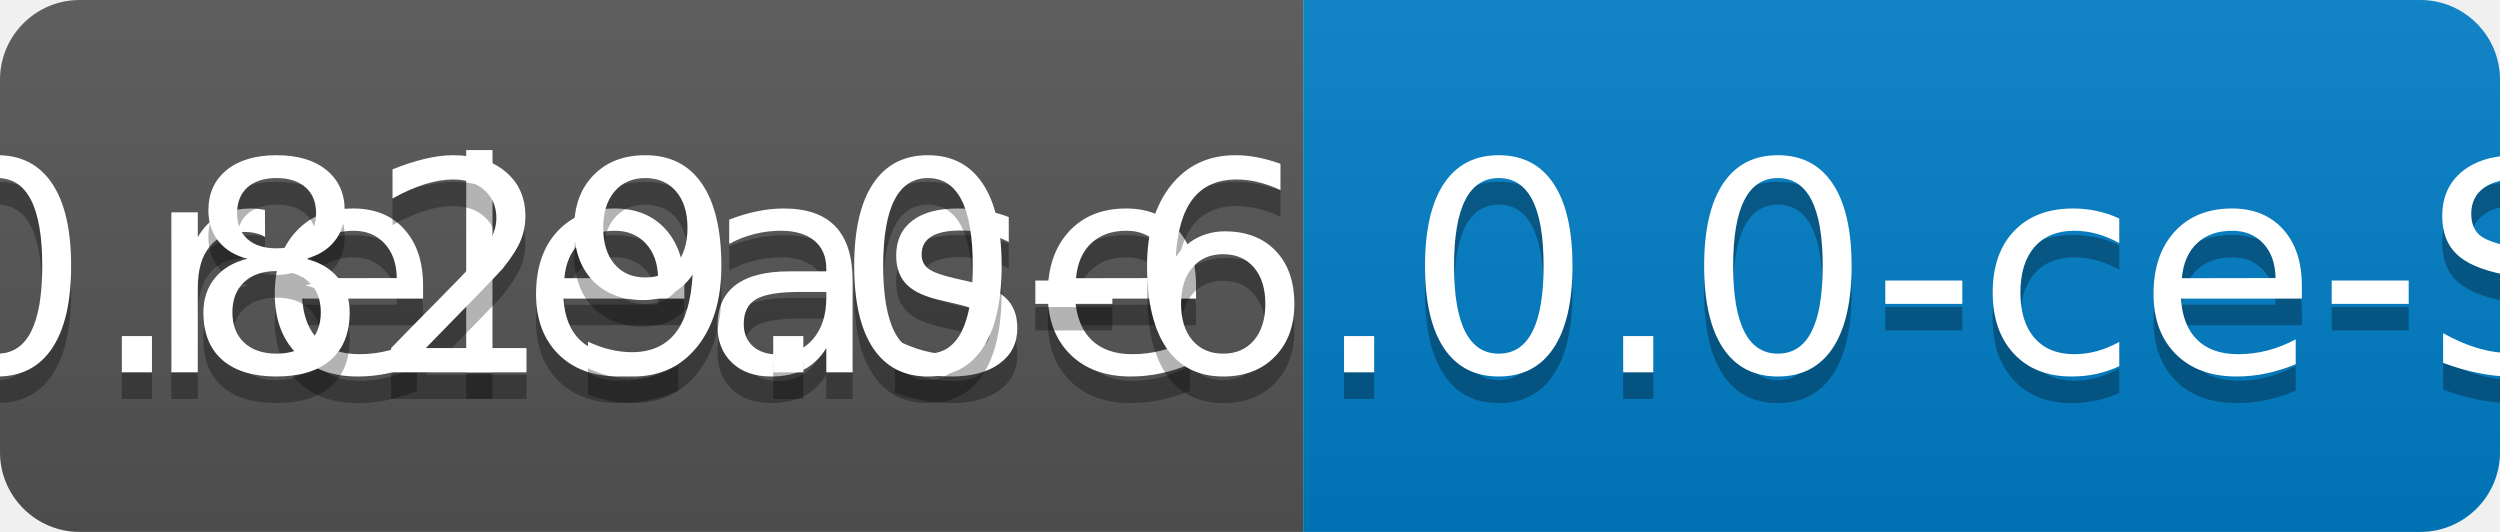
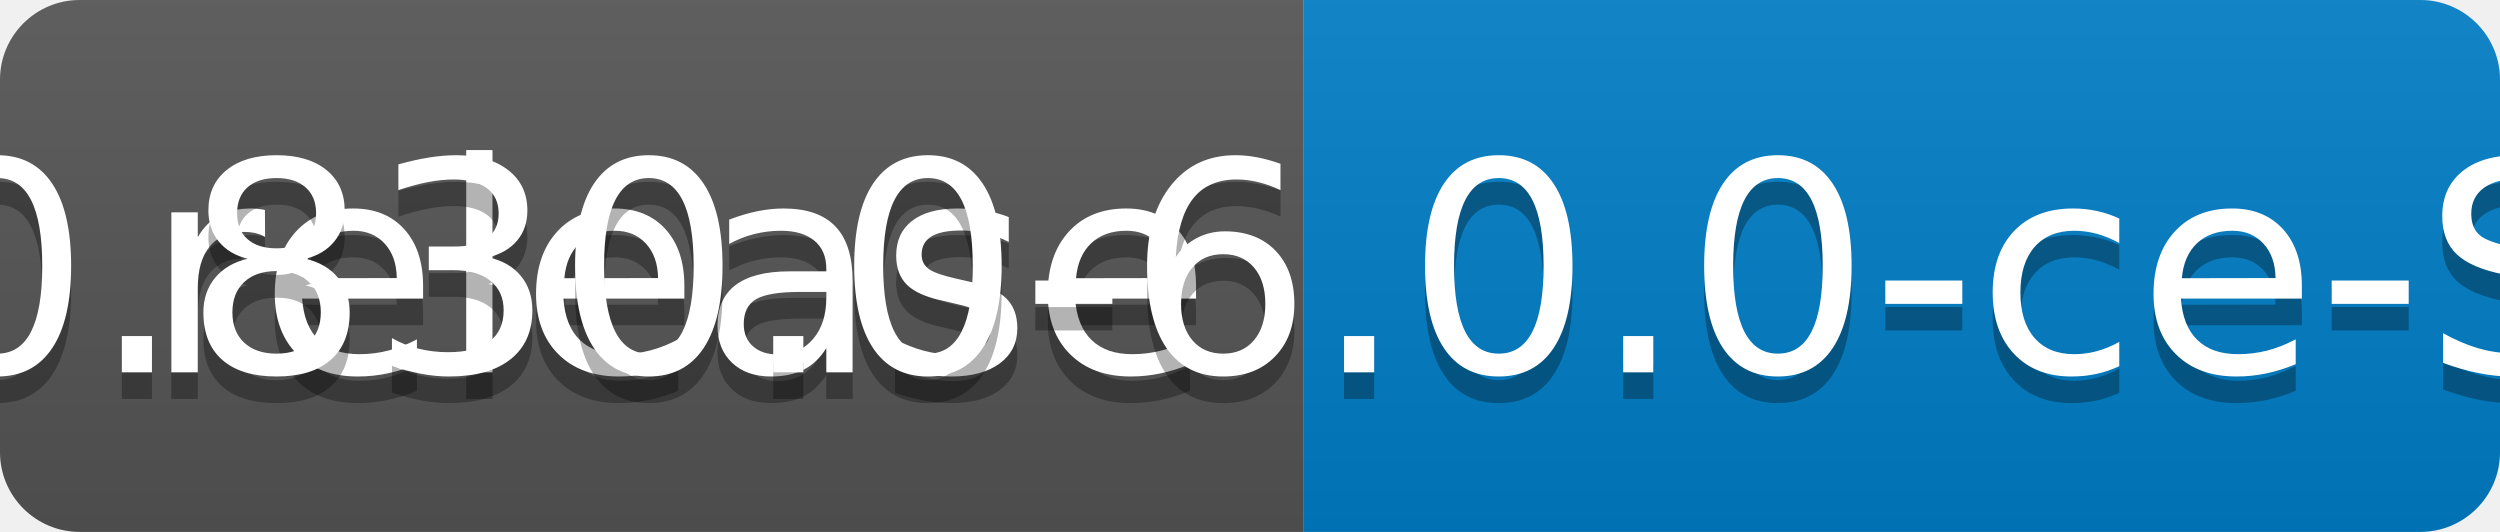
<svg xmlns="http://www.w3.org/2000/svg" width="94" height="20">
  <linearGradient id="b" x2="0" y2="100%">
    <stop offset="0" stop-color="#bbb" stop-opacity=".1" />
    <stop offset="1" stop-opacity=".1" />
  </linearGradient>
  <clipPath id="a">
    <rect width="94" height="20" rx="3" fill="#fff" />
  </clipPath>
  <g clip-path="url(#a)">
    <path fill="#555" d="M0 0h49v20H0z" />
    <path fill="#007ec6" d="M49 0h45v20H49z" />
    <path fill="url(#b)" d="M0 0h94v20H0z" />
  </g>
  <g fill="#fff" text-anchor="middle" font-family="DejaVu Sans,Verdana,Geneva,sans-serif" font-size="110">
    <text x="255" y="150" fill="#010101" fill-opacity=".3" transform="scale(.1)" textLength="390">release</text>
    <text x="255" y="140" transform="scale(.1)" textLength="390">release</text>
-     <text x="705" y="150" fill="#010101" fill-opacity=".3" transform="scale(.1)" textLength="350">v0.829.0-6.0.0-ce-SNAPSHOT</text>
-     <text x="705" y="140" transform="scale(.1)" textLength="350">v0.829.0-6.0.0-ce-SNAPSHOT</text>
+     <text x="705" y="150" fill="#010101" fill-opacity=".3" transform="scale(.1)" textLength="350">v0.830.0-6.0.0-ce-SNAPSHOT</text>
+     <text x="705" y="140" transform="scale(.1)" textLength="350">v0.830.0-6.0.0-ce-SNAPSHOT</text>
  </g>
</svg>
